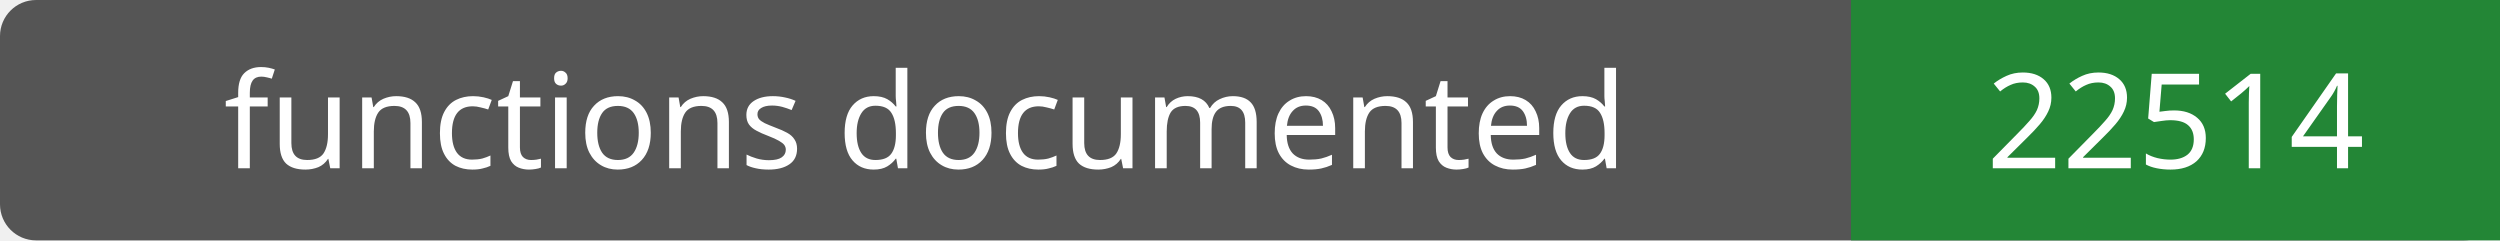
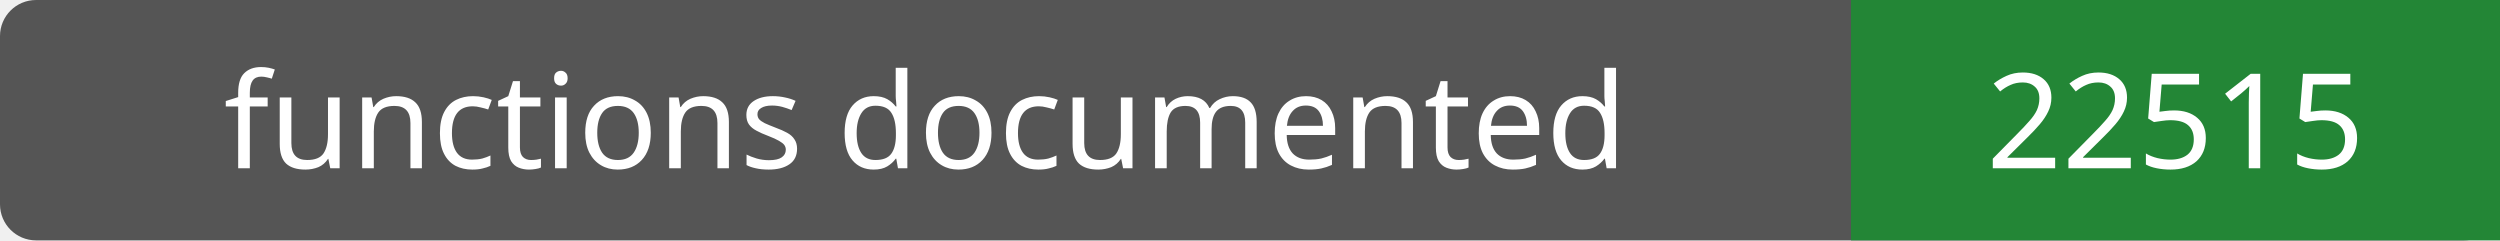
- <svg xmlns="http://www.w3.org/2000/svg" width="208" height="20" role="img" aria-label="functions documented: 22514">
+ <svg xmlns="http://www.w3.org/2000/svg" width="208" height="20" role="img" aria-label="functions documented: 22515">
  <rect width="208" height="20" rx="3" fill="#555" />
  <path fill="#238636" d="M154 0h54v20H154z" />
  <g fill="#fff" text-anchor="middle" font-family="Verdana,sans-serif" font-size="11">
    <text x="77.0" y="14">functions documented</text>
-     <text x="181.0" y="14">22514</text>
+     <text x="181.0" y="14">22515</text>
  </g>
</svg>
